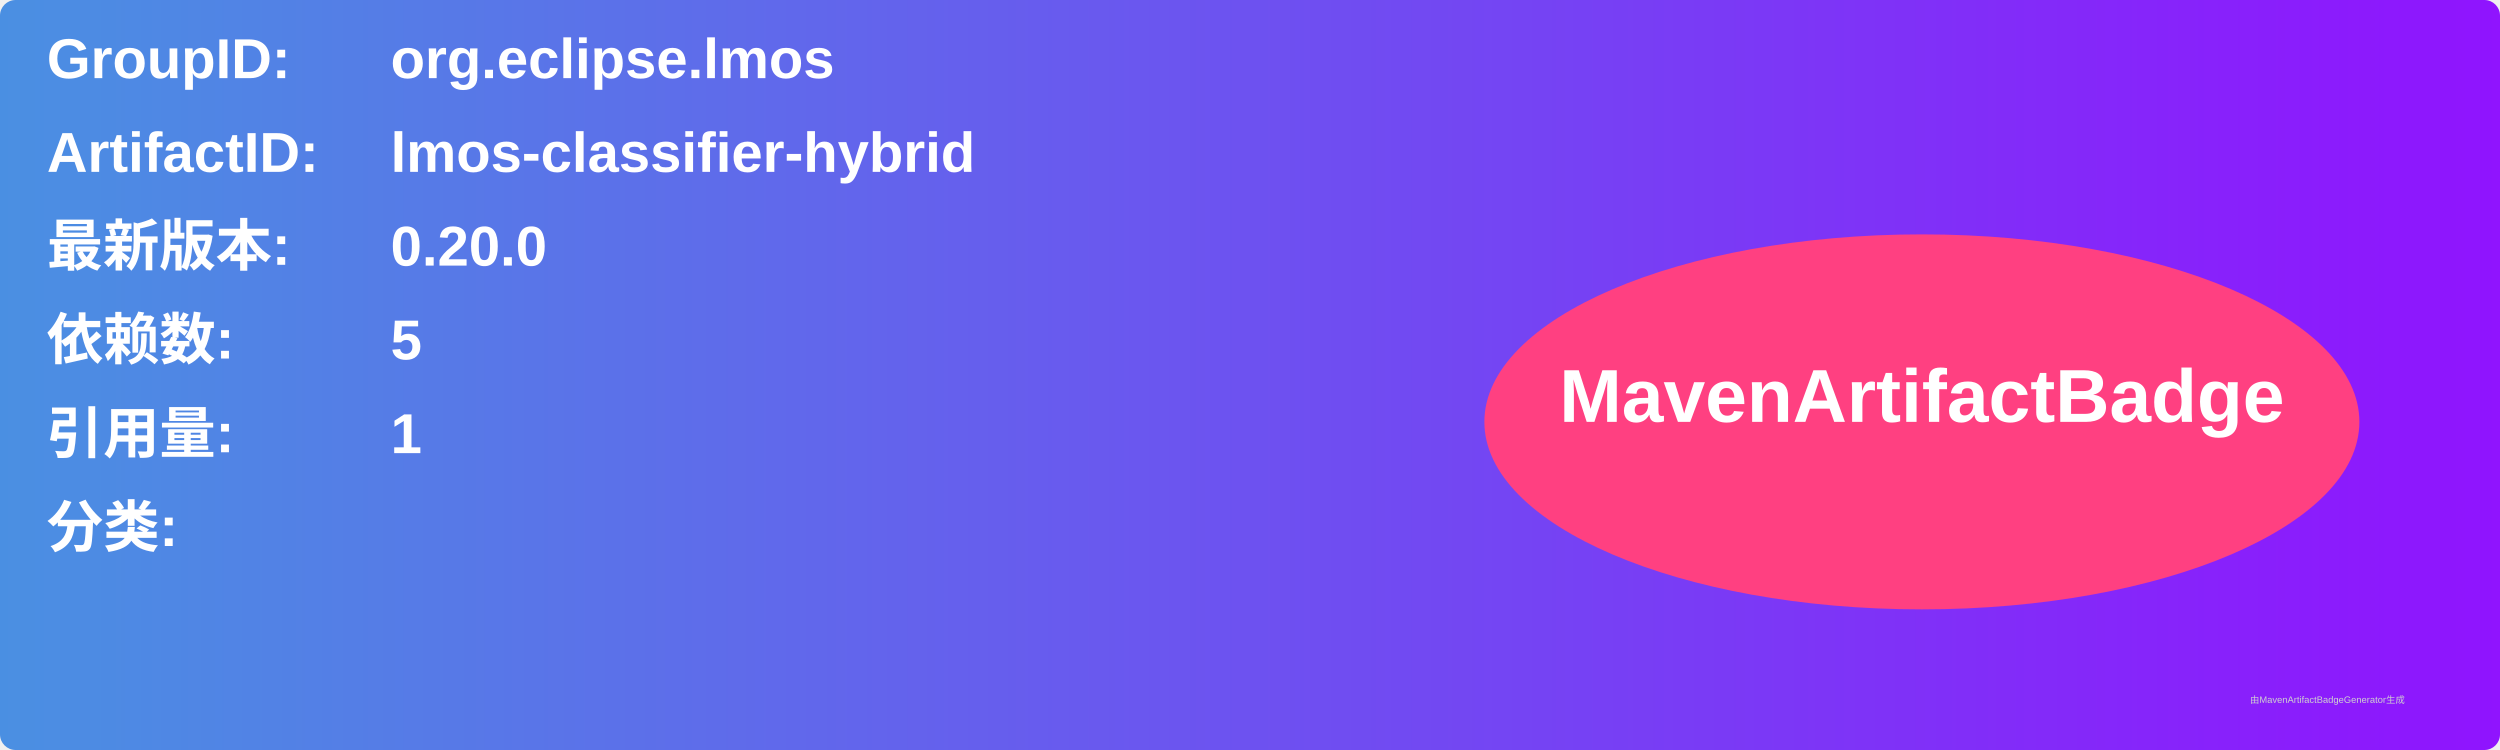
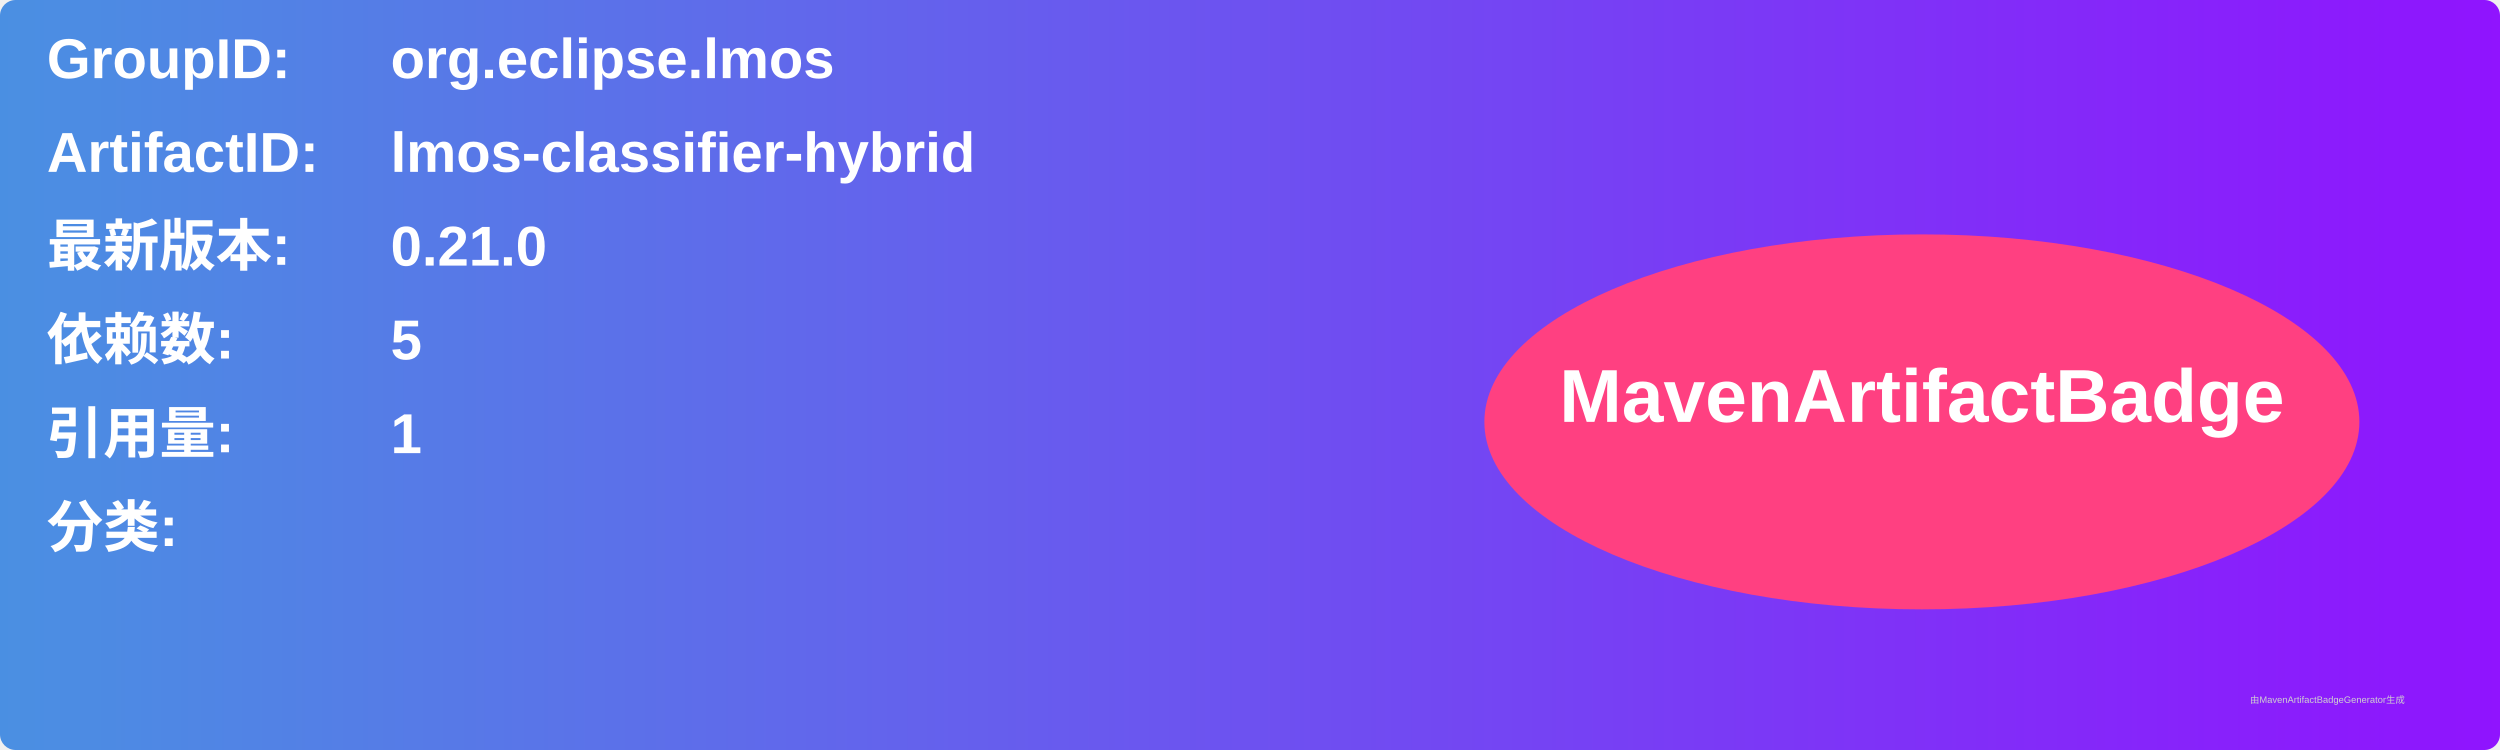
<svg xmlns="http://www.w3.org/2000/svg" width="800" height="240" viewBox="0 0 800 240">
  <linearGradient id="grad" x1="0%" y1="0%" x2="100%" y2="0%">
    <stop offset="0%" stop-color="#4a90e2" />
    <stop offset="100%" stop-color="#9013fe" />
  </linearGradient>
  <rect width="100%" height="100%" rx="5" ry="5" fill="url(#grad)" />
  <g transform="translate(15, 15)">
    <text x="0" y="10" font-family="Arial" font-size="18" fill="white" font-weight="bold" width="260">GroupID:</text>
    <text x="110" y="10" font-family="Arial" font-size="18" fill="white" font-weight="bold" width="460">org.eclipse.lmos</text>
    <text x="0" y="40" font-family="Arial" font-size="18" fill="white" font-weight="bold" width="260">ArtifactID:</text>
    <text x="110" y="40" font-family="Arial" font-size="18" fill="white" font-weight="bold" width="460">lmos-classifier-hybrid</text>
    <text x="0" y="70" font-family="Arial" font-size="18" fill="white" font-weight="bold">最新版本:</text>
    <text x="110" y="70" font-family="Arial" font-size="18" fill="white" font-weight="bold">
-       <tspan font-weight="bold">0.20.0</tspan>
+       <tspan font-weight="bold">0.21.0</tspan>
    </text>
    <text x="0" y="100" font-family="Arial" font-size="18" fill="white" font-weight="bold">依赖数: </text>
    <text x="110" y="100" font-family="Arial" font-size="18" fill="white">
      <tspan font-weight="bold">5</tspan>
    </text>
    <text x="0" y="130" font-family="Arial" font-size="18" fill="white" font-weight="bold">引用量: </text>
    <text x="110" y="130" font-family="Arial" font-size="18" fill="white">
      <tspan font-weight="bold">1</tspan>
    </text>
    <text x="0" y="160" font-family="Arial" font-size="18" fill="white" font-weight="bold">分类:</text>
    <text x="10" y="190" font-family="Arial" font-size="10" fill="white">
      <tspan font-weight="bold" />
    </text>
    <ellipse cx="600" cy="120" rx="140" ry="60" fill="#ff4081" />
    <text x="600" y="120" text-anchor="middle" font-family="Arial" font-size="24" fill="white" font-weight="bold">MavenArtifactBadge</text>
  </g>
  <text x="720" y="225" font-family="Arial" font-size="3" fill="#d0d0d0">由MavenArtifactBadgeGenerator生成</text>
</svg>
